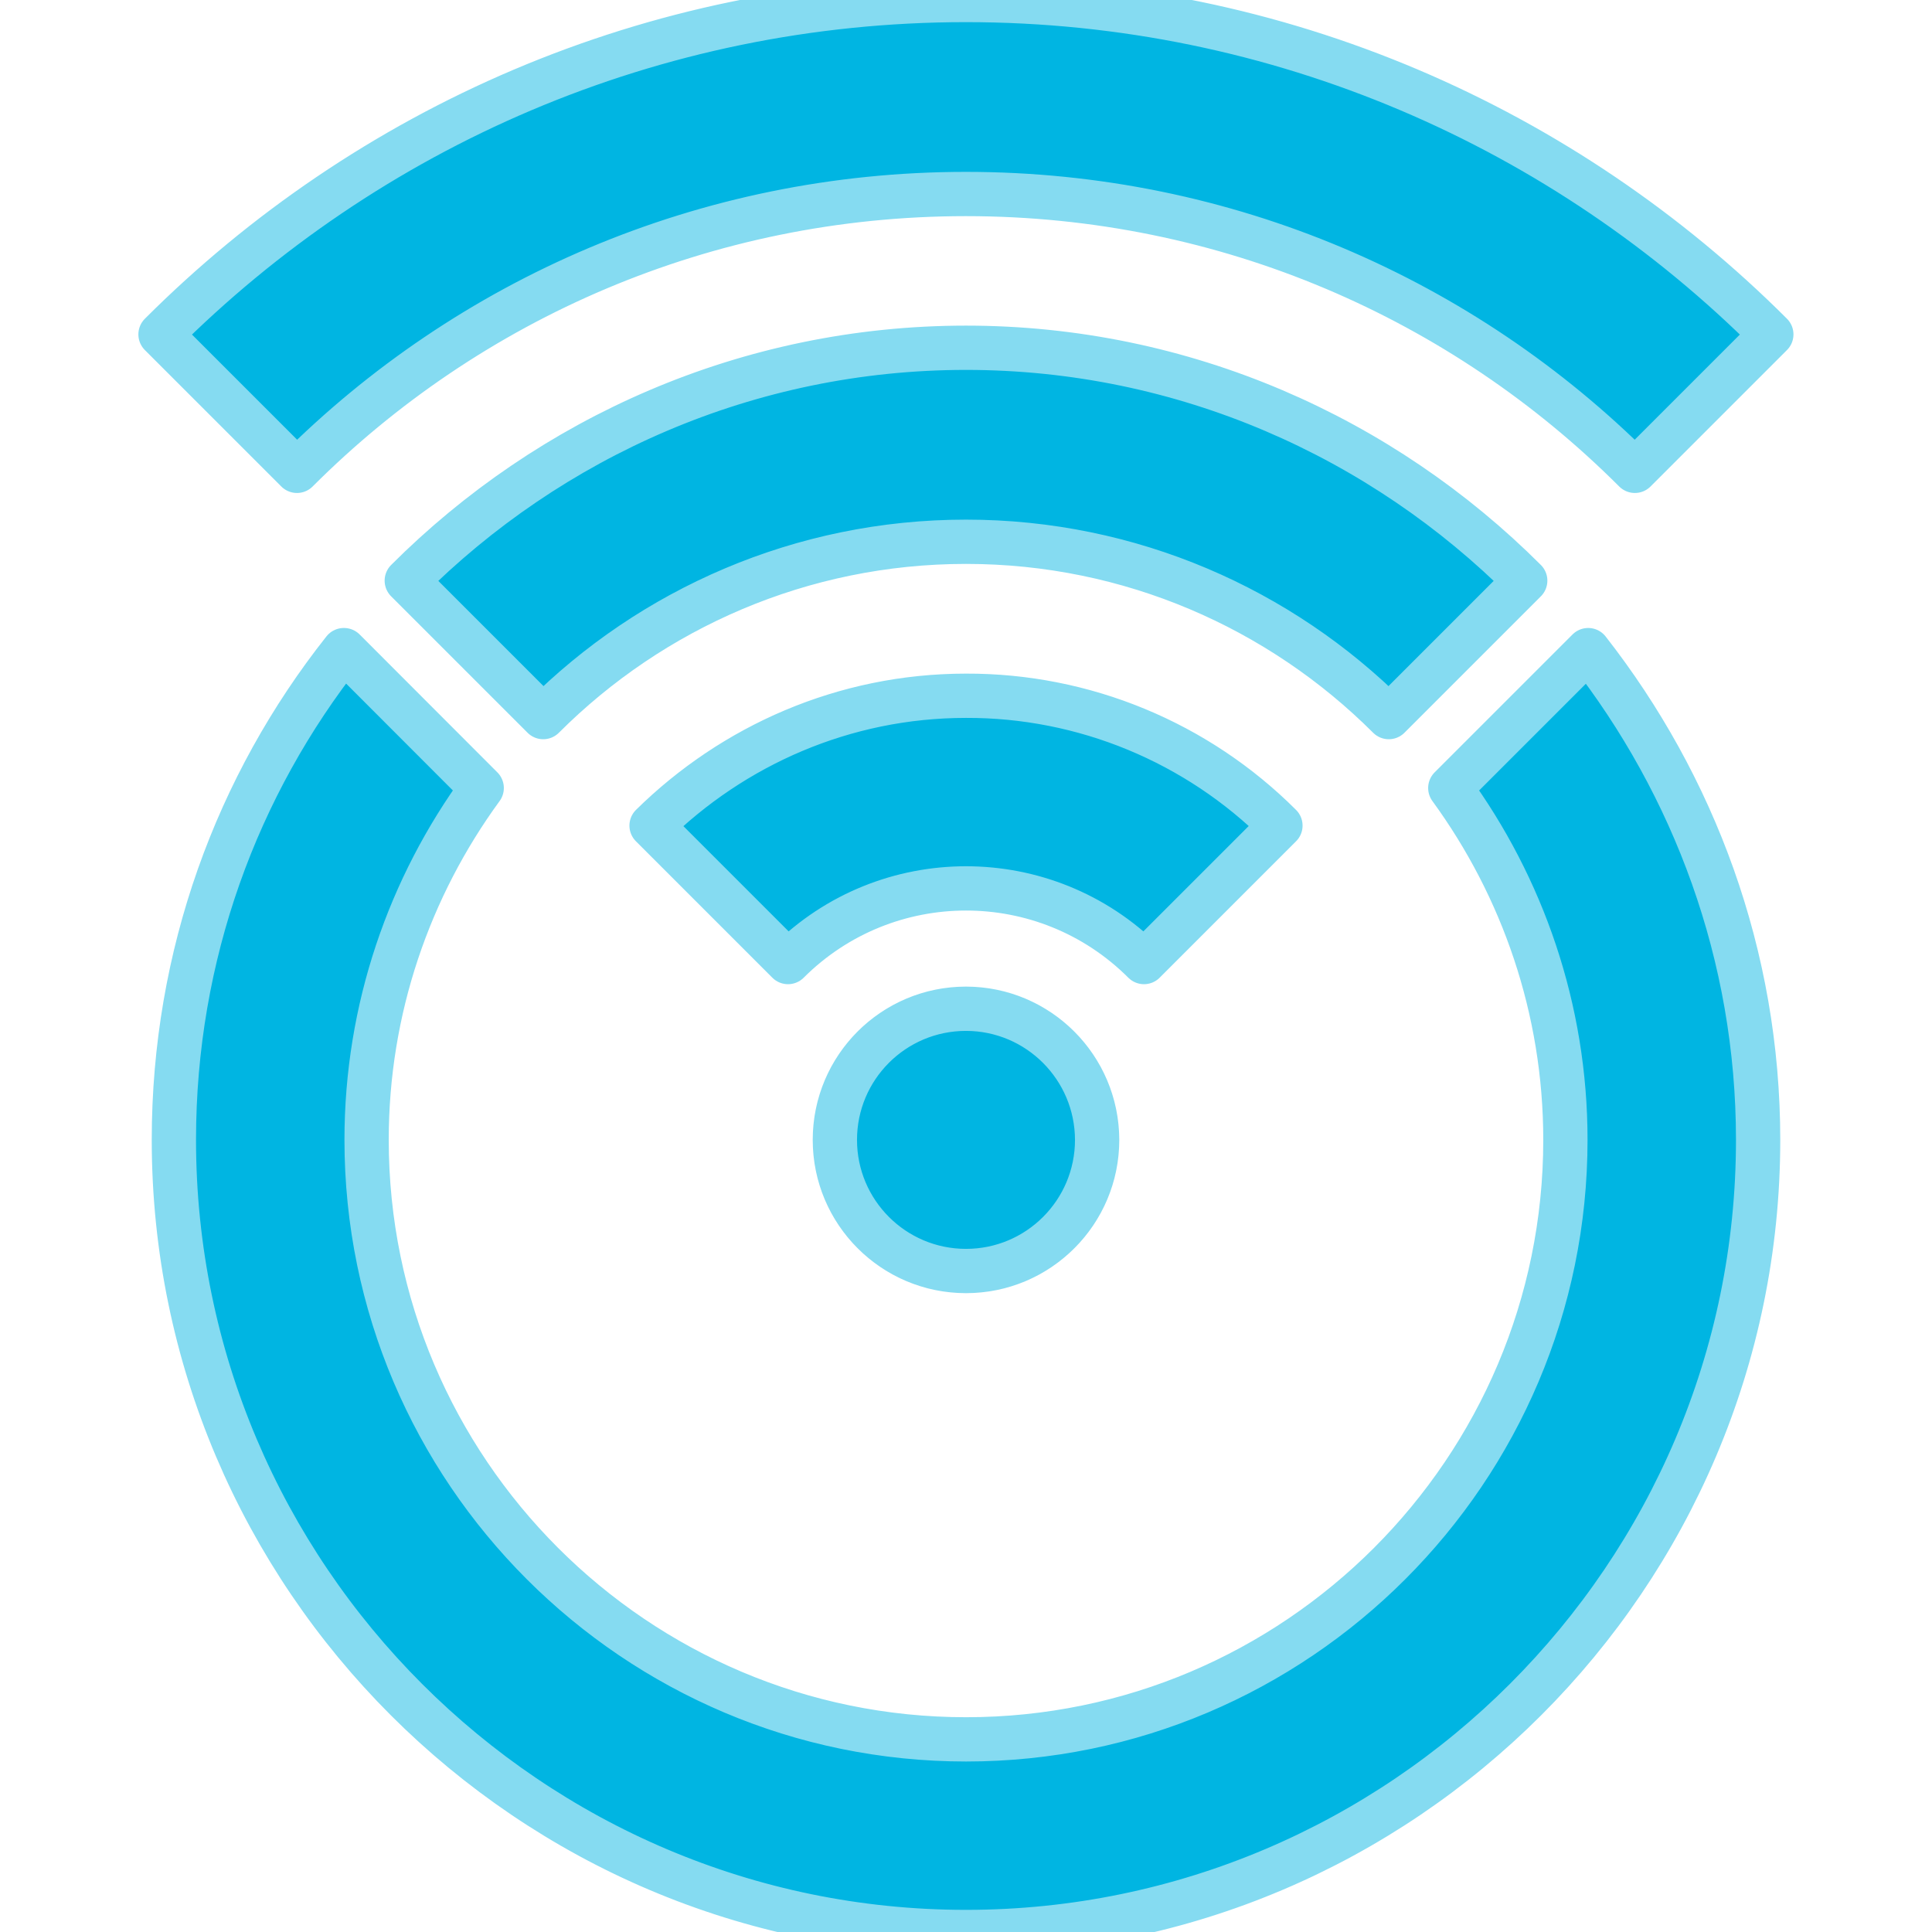
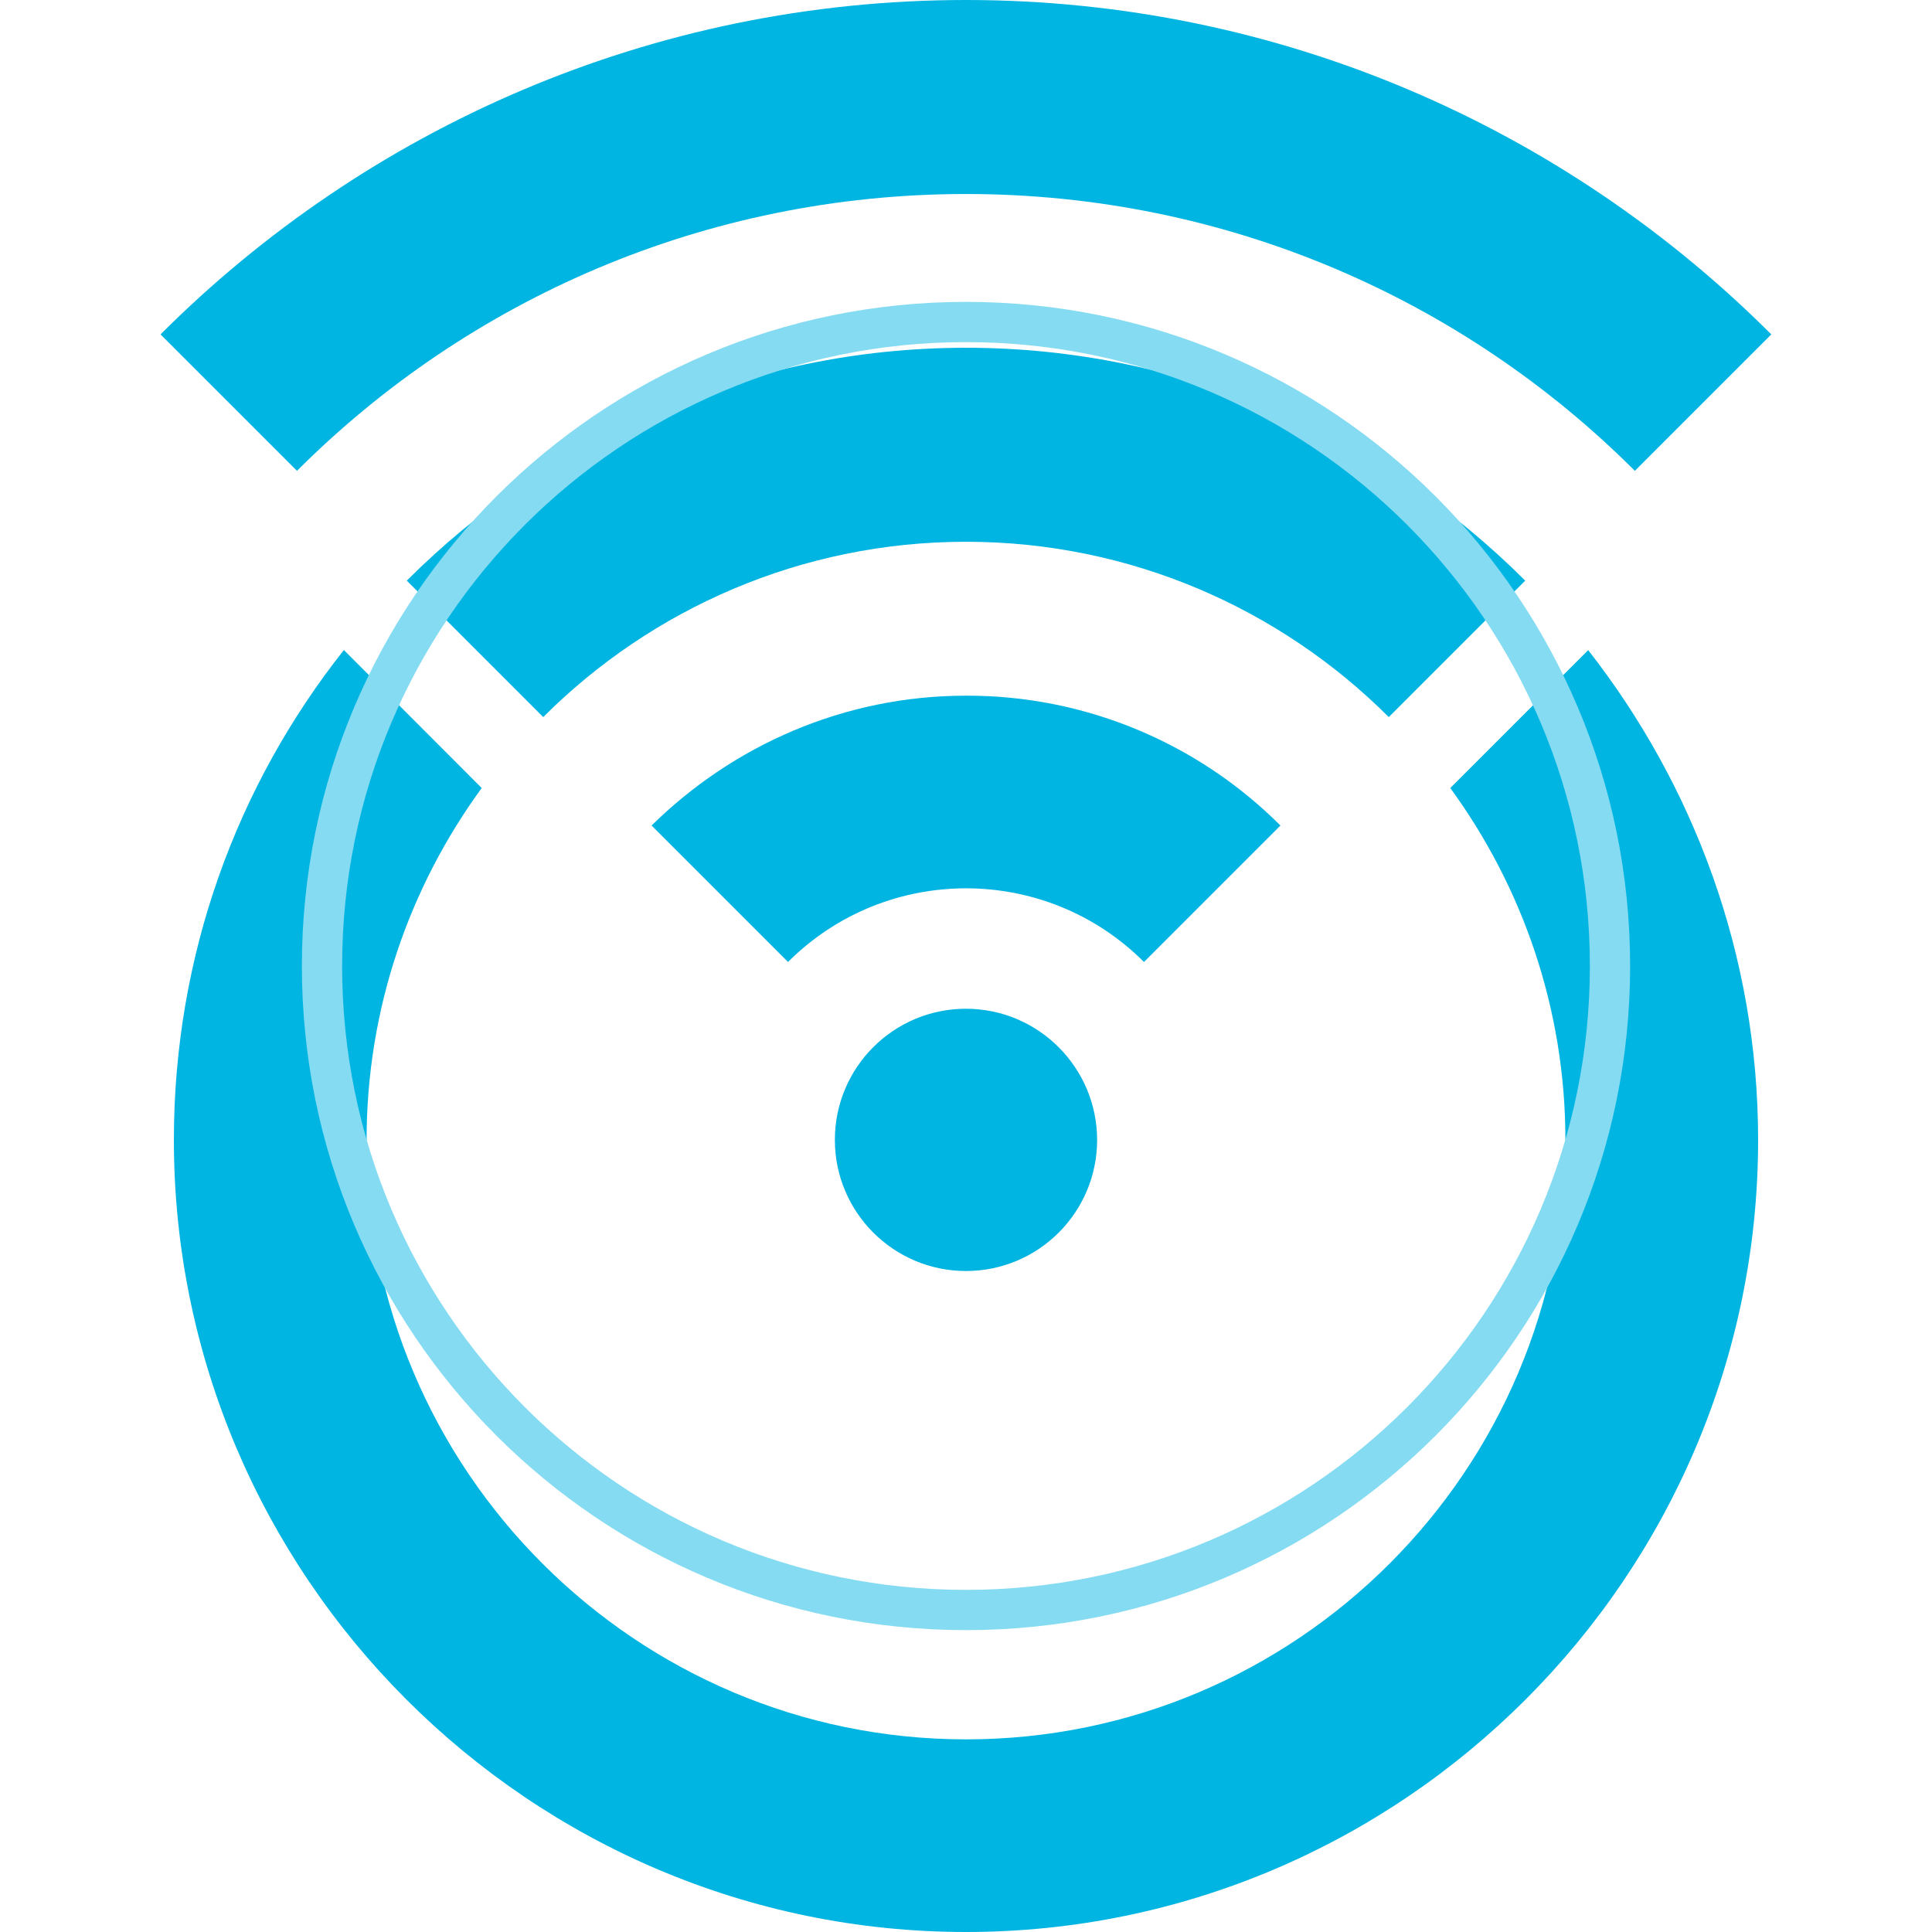
<svg xmlns="http://www.w3.org/2000/svg" viewBox="0 0 24 24" role="img" aria-label="OpenWrt">
-   <defs>
-     <filter id="tss_openwrt_flt" x="-45%" y="-45%" width="190%" height="190%">
-       <feGaussianBlur stdDeviation="1.15" />
-     </filter>
-   </defs>
-   <style>@keyframes tss_openwrt_ign{0%,10%{fill-opacity:0.28;transform:scale(0.96)}15%{fill-opacity:0.85;transform:scale(1)}20%{fill-opacity:0.38;transform:scale(0.98)}28%,86%{fill-opacity:1;transform:scale(1)}100%{fill-opacity:0.28;transform:scale(0.96)}}@keyframes tss_openwrt_glw{0%,12%{opacity:0}16%{opacity:0.4}20%{opacity:0.08}28%,78%{opacity:0.55}92%,100%{opacity:0}}.tss_openwrt_ign{transform-origin:12px 12px;animation:tss_openwrt_ign 3.6s ease-in-out infinite}.tss_openwrt_glw{animation:tss_openwrt_glw 3.6s ease-in-out infinite;opacity:0}@keyframes tss_openwrt_sp0{0%,0%{stroke-dashoffset:100;stroke-opacity:1}30%,78%{stroke-dashoffset:0;stroke-opacity:0.25}100%{stroke-dashoffset:-100;stroke-opacity:1}}.tss_openwrt_sp0{stroke-dasharray:100;animation:tss_openwrt_sp0 3.6s cubic-bezier(0.22,1,0.36,1) infinite}@keyframes tss_openwrt_sp1{0%,6%{stroke-dashoffset:100;stroke-opacity:1}35%,78%{stroke-dashoffset:0;stroke-opacity:0.25}100%{stroke-dashoffset:-100;stroke-opacity:1}}.tss_openwrt_sp1{stroke-dasharray:100;animation:tss_openwrt_sp1 3.6s cubic-bezier(0.22,1,0.36,1) infinite}@keyframes tss_openwrt_sp2{0%,12%{stroke-dashoffset:100;stroke-opacity:1}40%,78%{stroke-dashoffset:0;stroke-opacity:0.25}100%{stroke-dashoffset:-100;stroke-opacity:1}}.tss_openwrt_sp2{stroke-dasharray:100;animation:tss_openwrt_sp2 3.6s cubic-bezier(0.22,1,0.36,1) infinite}@media (prefers-reduced-motion: reduce){.tss_openwrt_ign{animation:none!important;transform:none!important;fill-opacity:1!important}.tss_openwrt_glw{animation:none!important;opacity:0.25!important}.tss_openwrt_sp0{animation:none!important;stroke-dashoffset:0!important;stroke-opacity:0!important}.tss_openwrt_sp1{animation:none!important;stroke-dashoffset:0!important;stroke-opacity:0!important}.tss_openwrt_sp2{animation:none!important;stroke-dashoffset:0!important;stroke-opacity:0!important}}</style>
-   <path class="tss_openwrt_glw" filter="url(#tss_openwrt_flt)" fill="#85DBF1" fill-rule="evenodd" d="m12 0c-3.906 0-7.447 1.595-10.006 4.154l1.695 1.695c2.128-2.128 5.069-3.439 8.31-3.439 3.242 0 6.183 1.312 8.31 3.439l1.695-1.695c-2.56-2.559-6.1-4.154-10.006-4.154zm0 4.32c-2.709 0-5.168 1.114-6.947 2.893l1.695 1.695c1.346-1.346 3.208-2.178 5.252-2.178 2.043 0 3.905 0.832 5.252 2.178l1.695-1.695c-1.778-1.778-4.238-2.893-6.947-2.893zm-7.729 3.756c-1.329 1.679-2.111 3.791-2.111 6.084 0 5.419 4.422 9.84 9.84 9.84 5.418 0 9.84-4.421 9.84-9.84 0-2.293-0.798-4.405-2.111-6.084l-1.713 1.713c0.897 1.23 1.43 2.743 1.43 4.371 0 4.105-3.34 7.447-7.445 7.447-4.105 0-7.447-3.342-7.447-7.447 0-1.628 0.532-3.141 1.43-4.371l-1.711-1.713zm7.729 0.566c-1.513 0-2.893 0.616-3.906 1.613l1.695 1.695c1.222-1.22 3.201-1.22 4.422 0l1.695-1.695c-1.035-1.036-2.442-1.618-3.906-1.613zm0 3.889c-0.9 0-1.629 0.729-1.629 1.629 0 0.899 0.729 1.629 1.629 1.629 0.9 0 1.629-0.73 1.629-1.629-0.002-0.899-0.73-1.628-1.629-1.629z" />
-   <path class="tss_openwrt_ign" fill="#00B5E2" fill-rule="evenodd" d="m12 0c-3.906 0-7.447 1.595-10.006 4.154l1.695 1.695c2.128-2.128 5.069-3.439 8.31-3.439 3.242 0 6.183 1.312 8.31 3.439l1.695-1.695c-2.56-2.559-6.1-4.154-10.006-4.154zm0 4.32c-2.709 0-5.168 1.114-6.947 2.893l1.695 1.695c1.346-1.346 3.208-2.178 5.252-2.178 2.043 0 3.905 0.832 5.252 2.178l1.695-1.695c-1.778-1.778-4.238-2.893-6.947-2.893zm-7.729 3.756c-1.329 1.679-2.111 3.791-2.111 6.084 0 5.419 4.422 9.84 9.84 9.84 5.418 0 9.84-4.421 9.84-9.84 0-2.293-0.798-4.405-2.111-6.084l-1.713 1.713c0.897 1.23 1.43 2.743 1.43 4.371 0 4.105-3.34 7.447-7.445 7.447-4.105 0-7.447-3.342-7.447-7.447 0-1.628 0.532-3.141 1.43-4.371l-1.711-1.713zm7.729 0.566c-1.513 0-2.893 0.616-3.906 1.613l1.695 1.695c1.222-1.22 3.201-1.22 4.422 0l1.695-1.695c-1.035-1.036-2.442-1.618-3.906-1.613zm0 3.889c-0.9 0-1.629 0.729-1.629 1.629 0 0.899 0.729 1.629 1.629 1.629 0.9 0 1.629-0.73 1.629-1.629-0.002-0.899-0.73-1.628-1.629-1.629z" />
-   <path class="tss_openwrt_sp0" pathLength="100" fill="none" stroke="#85DBF1" stroke-width="0.55" stroke-linecap="round" stroke-linejoin="round" d="M12 0 c-3.906 0 -7.447 1.595 -10.006 4.154 l1.695 1.695 c2.128 -2.128 5.069 -3.439 8.31 -3.439 c3.242 0 6.183 1.312 8.31 3.439 l1.695 -1.695 c-2.56 -2.559 -6.1 -4.154 -10.006 -4.154 Z M12 4.32 c-2.709 0 -5.168 1.114 -6.947 2.893 l1.695 1.695 c1.346 -1.346 3.208 -2.178 5.252 -2.178 c2.043 0 3.905 0.832 5.252 2.178 l1.695 -1.695 c-1.778 -1.778 -4.238 -2.893 -6.947 -2.893 Z" />
-   <path class="tss_openwrt_sp1" pathLength="100" fill="none" stroke="#85DBF1" stroke-width="0.55" stroke-linecap="round" stroke-linejoin="round" d="M4.271 8.076 c-1.329 1.679 -2.111 3.791 -2.111 6.084 c0 5.419 4.422 9.84 9.84 9.84 c5.418 0 9.84 -4.421 9.84 -9.84 c0 -2.293 -0.798 -4.405 -2.111 -6.084 l-1.713 1.713 c0.897 1.23 1.43 2.743 1.43 4.371 c0 4.105 -3.34 7.447 -7.445 7.447 c-4.105 0 -7.447 -3.342 -7.447 -7.447 c0 -1.628 0.532 -3.141 1.43 -4.371 l-1.711 -1.713 Z M12 8.643 c-1.513 0 -2.893 0.616 -3.906 1.613 l1.695 1.695 c1.222 -1.22 3.201 -1.22 4.422 0 l1.695 -1.695 c-1.035 -1.036 -2.442 -1.618 -3.906 -1.613 Z" />
-   <path class="tss_openwrt_sp2" pathLength="100" fill="none" stroke="#85DBF1" stroke-width="0.55" stroke-linecap="round" stroke-linejoin="round" d="M12 12.531 c-0.9 0 -1.629 0.729 -1.629 1.629 c0 0.899 0.729 1.629 1.629 1.629 c0.9 0 1.629 -0.73 1.629 -1.629 c-0.002 -0.899 -0.73 -1.628 -1.629 -1.629 Z" />
+   <style>@keyframes tss_openwrt_al{0%{opacity:0}4%,92%{opacity:1}98%,100%{opacity:0}}@keyframes tss_openwrt_rg{0%{opacity:0;transform:scale(.6)}21%{opacity:.5;transform:scale(1)}42%,100%{opacity:0;transform:scale(1.4)}}@keyframes tss_openwrt_pl{0%,58%{transform:scale(1)}79%{transform:scale(1.03)}100%{transform:scale(1)}}.tss_openwrt_al{animation:tss_openwrt_al 3.6s linear infinite}.tss_openwrt_rg{transform-box:fill-box;transform-origin:50% 50%;animation:tss_openwrt_rg 3.6s cubic-bezier(.22,1,.36,1) infinite}.tss_openwrt_pl{transform-box:fill-box;transform-origin:50% 50%;animation:tss_openwrt_pl 3.6s ease-in-out infinite}@media (prefers-reduced-motion: reduce){.tss_openwrt_al,.tss_openwrt_rg,.tss_openwrt_pl{animation:none!important}.tss_openwrt_al{opacity:1!important}.tss_openwrt_rg{opacity:0!important}.tss_openwrt_pl{transform:none!important}}</style>
+   <g class="tss_openwrt_al">
+     <g class="tss_openwrt_pl">
+       <path fill="#00B5E2" fill-rule="evenodd" d="m12 0c-3.906 0-7.447 1.595-10.006 4.154l1.695 1.695c2.128-2.128 5.069-3.439 8.31-3.439 3.242 0 6.183 1.312 8.31 3.439l1.695-1.695c-2.56-2.559-6.1-4.154-10.006-4.154zm0 4.32c-2.709 0-5.168 1.114-6.947 2.893l1.695 1.695c1.346-1.346 3.208-2.178 5.252-2.178 2.043 0 3.905 0.832 5.252 2.178l1.695-1.695c-1.778-1.778-4.238-2.893-6.947-2.893zm-7.729 3.756c-1.329 1.679-2.111 3.791-2.111 6.084 0 5.419 4.422 9.84 9.84 9.84 5.418 0 9.84-4.421 9.84-9.84 0-2.293-0.798-4.405-2.111-6.084l-1.713 1.713c0.897 1.23 1.43 2.743 1.43 4.371 0 4.105-3.34 7.447-7.445 7.447-4.105 0-7.447-3.342-7.447-7.447 0-1.628 0.532-3.141 1.43-4.371l-1.711-1.713zm7.729 0.566c-1.513 0-2.893 0.616-3.906 1.613l1.695 1.695c1.222-1.22 3.201-1.22 4.422 0l1.695-1.695c-1.035-1.036-2.442-1.618-3.906-1.613zm0 3.889c-0.9 0-1.629 0.729-1.629 1.629 0 0.899 0.729 1.629 1.629 1.629 0.9 0 1.629-0.73 1.629-1.629-0.002-0.899-0.73-1.628-1.629-1.629z" />
+       <circle class="tss_openwrt_rg" cx="12" cy="12" r="8" fill="none" stroke="#85DBF1" stroke-width=".5" />
+     </g>
+   </g>
</svg>
